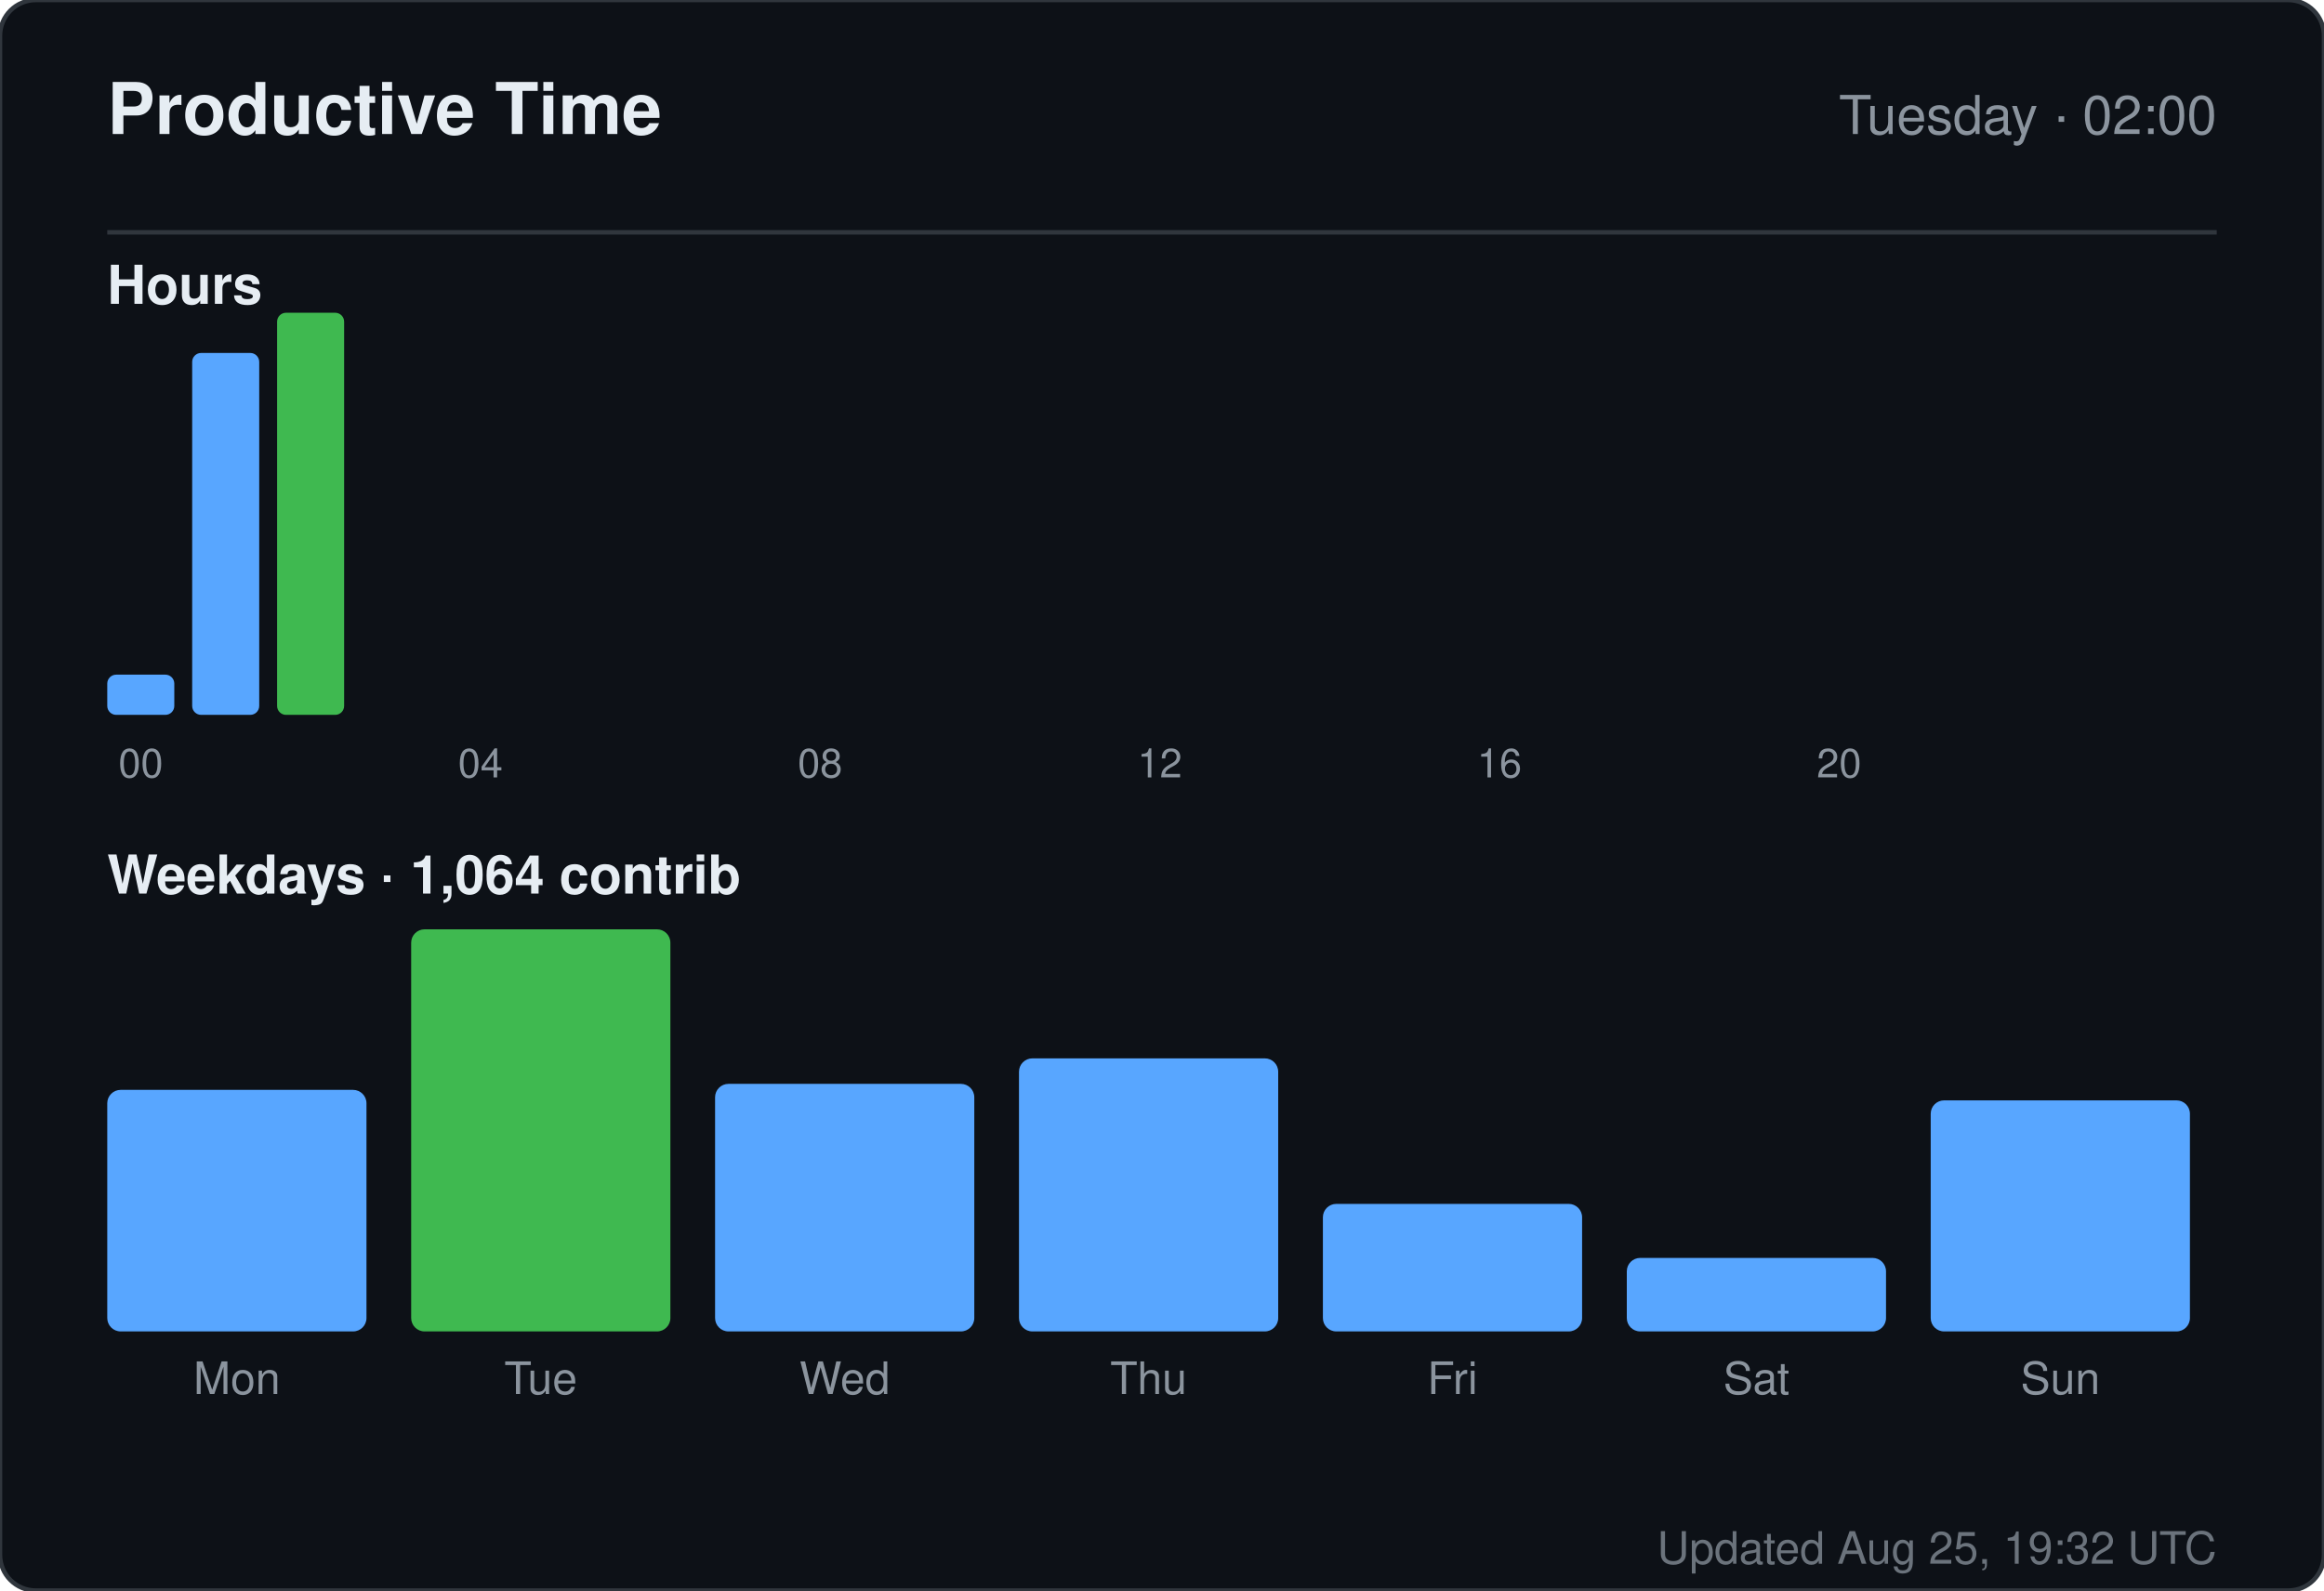
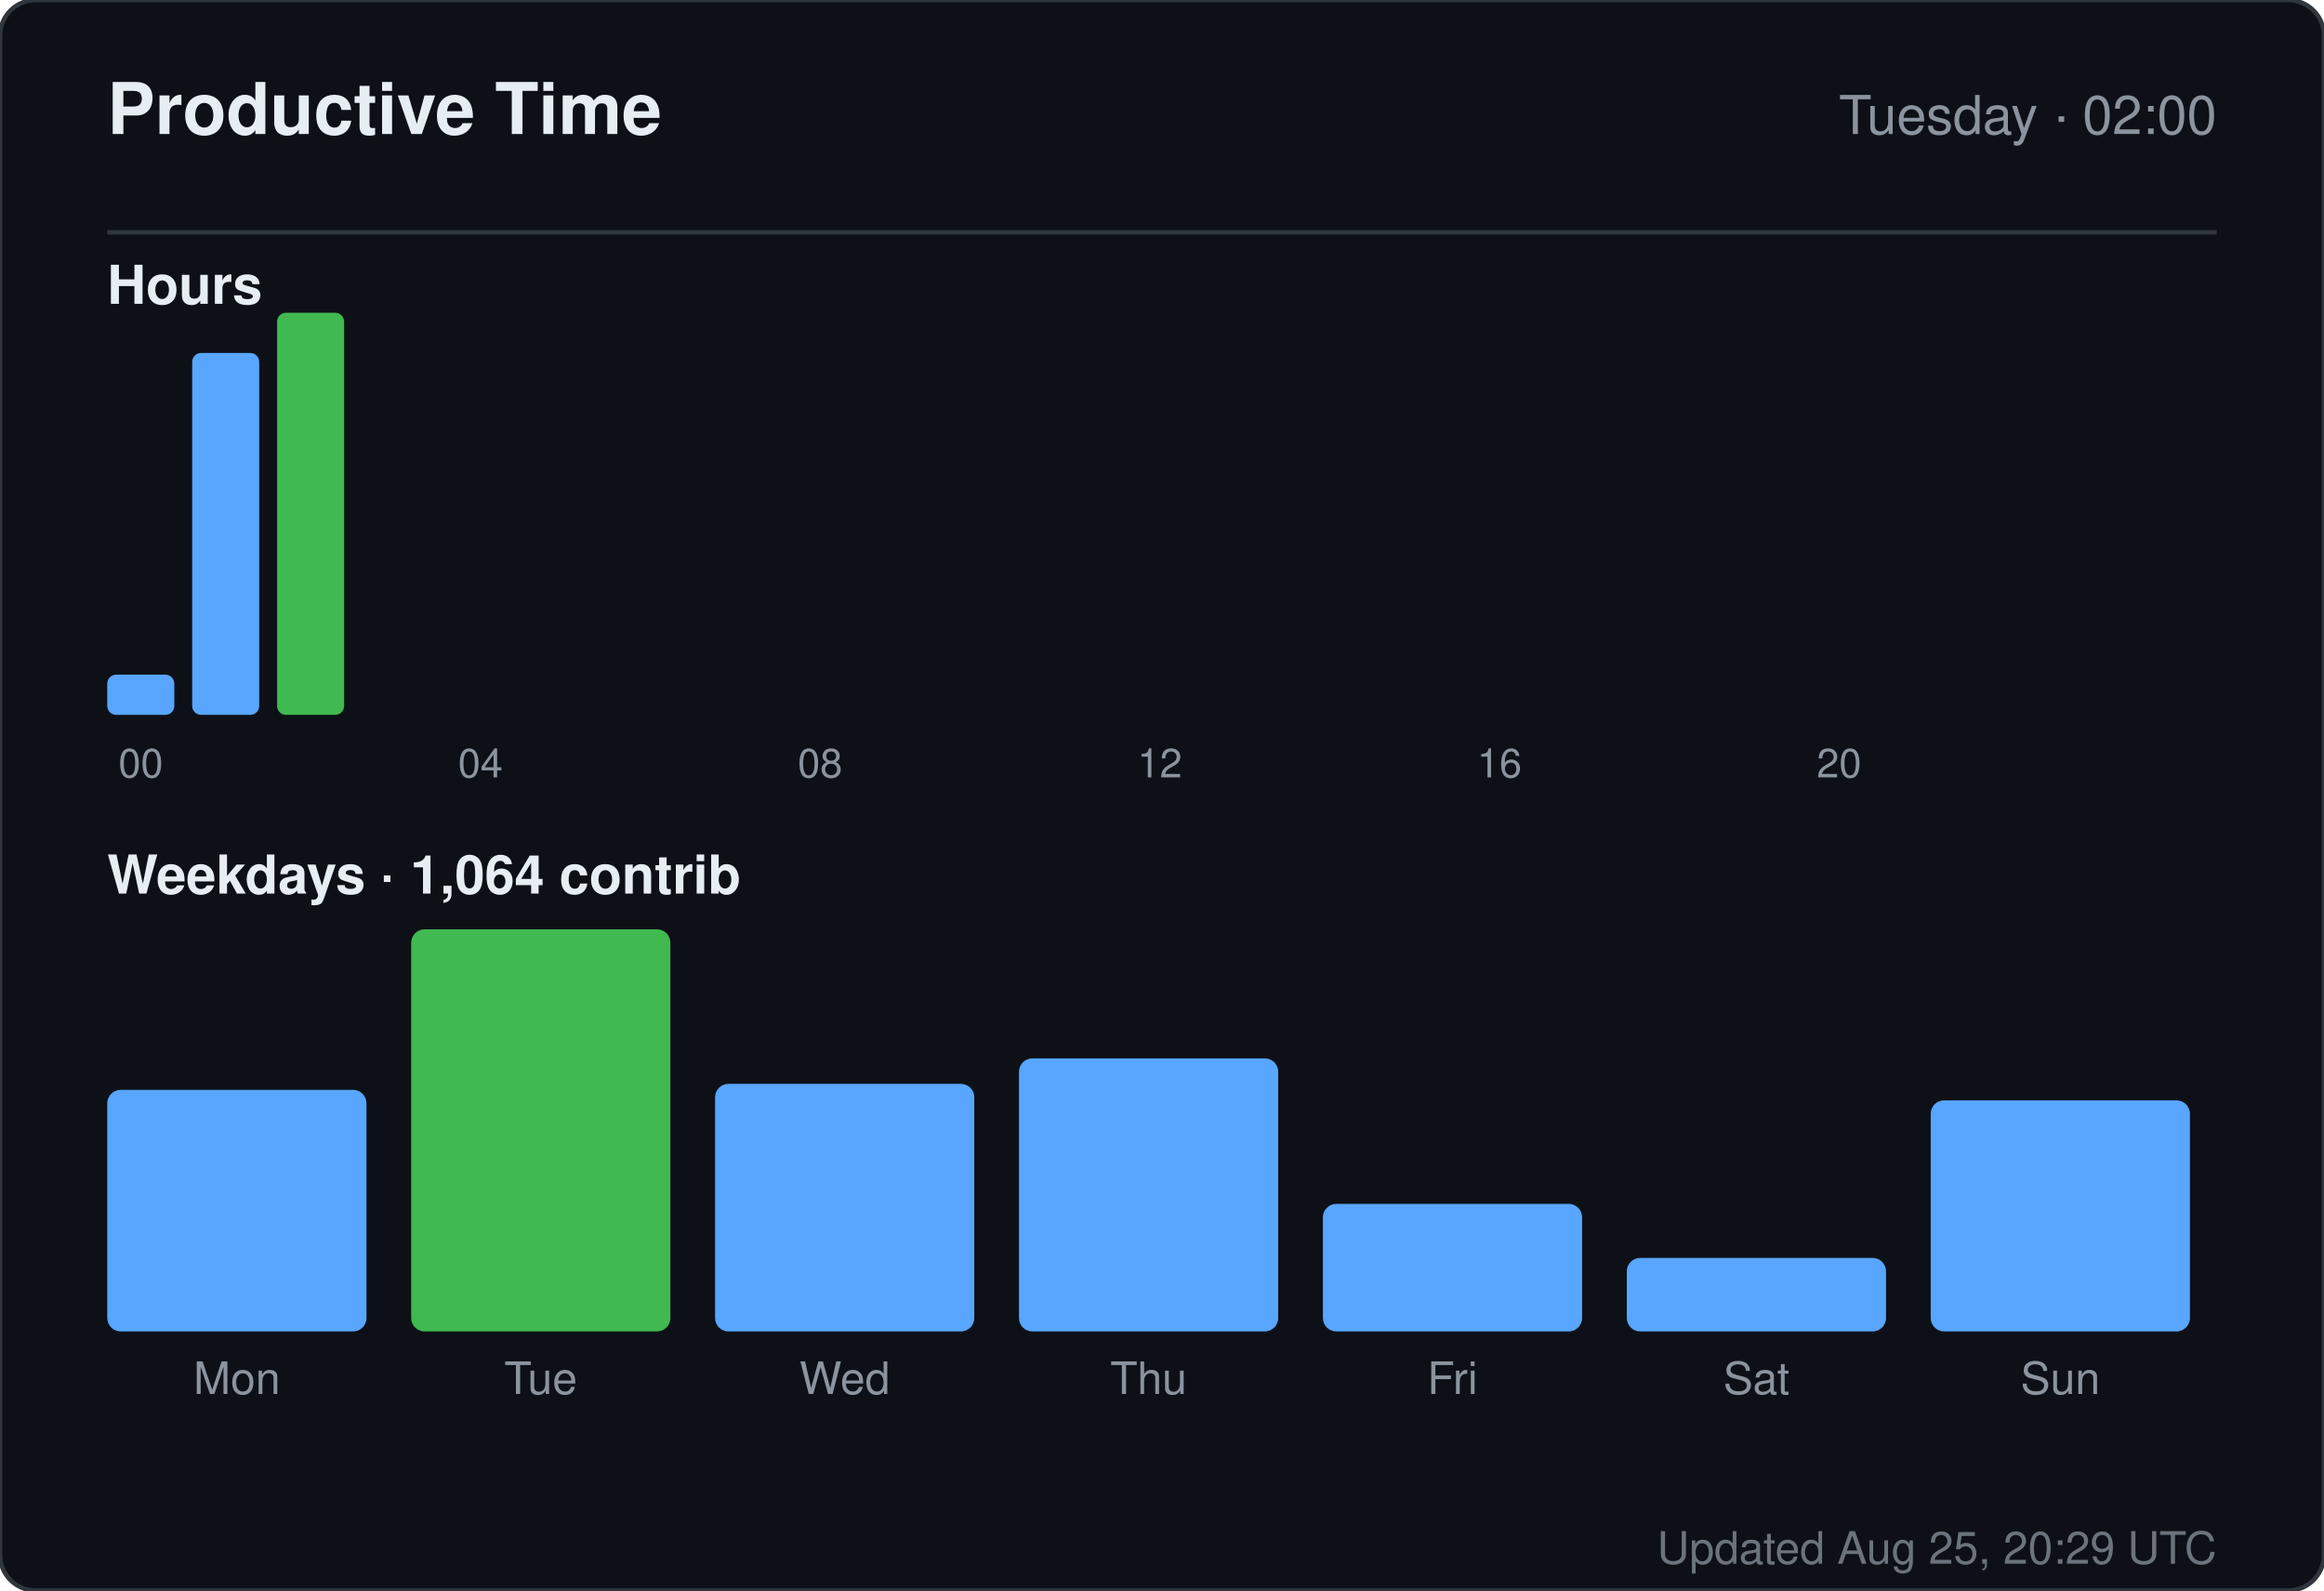
<svg xmlns="http://www.w3.org/2000/svg" width="520" height="356" viewBox="0 0 520 356" role="img" aria-label="Productive time for sandiirawan12">
  <rect width="520" height="356" rx="8" fill="#0d1117" stroke="#30363d" />
  <g font-family="-apple-system, BlinkMacSystemFont, Segoe UI, Helvetica, Arial, sans-serif">
    <text x="24" y="30" fill="#e6edf3" font-size="16" font-weight="700">Productive Time</text>
    <text x="496" y="30" fill="#8b949e" font-size="12" text-anchor="end">Tuesday · 02:00</text>
    <line x1="24" y1="52" x2="496" y2="52" stroke="#30363d" />
    <text x="24" y="68" fill="#e6edf3" font-size="12" font-weight="600">Hours</text>
    <rect x="24" y="151" width="15" height="9" rx="2" fill="#58a6ff" />
    <text x="31.5" y="174" fill="#8b949e" font-size="9" text-anchor="middle">00</text>
    <rect x="43" y="79" width="15" height="81" rx="2" fill="#58a6ff" />
    <rect x="62" y="70" width="15" height="90" rx="2" fill="#3fb950" />
    <rect x="81" y="160" width="15" height="0" rx="2" fill="#58a6ff" />
    <rect x="100" y="160" width="15" height="0" rx="2" fill="#58a6ff" />
    <text x="107.5" y="174" fill="#8b949e" font-size="9" text-anchor="middle">04</text>
    <rect x="119" y="160" width="15" height="0" rx="2" fill="#58a6ff" />
    <rect x="138" y="160" width="15" height="0" rx="2" fill="#58a6ff" />
    <rect x="157" y="160" width="15" height="0" rx="2" fill="#58a6ff" />
    <rect x="176" y="160" width="15" height="0" rx="2" fill="#58a6ff" />
    <text x="183.5" y="174" fill="#8b949e" font-size="9" text-anchor="middle">08</text>
    <rect x="195" y="160" width="15" height="0" rx="2" fill="#58a6ff" />
    <rect x="214" y="160" width="15" height="0" rx="2" fill="#58a6ff" />
    <rect x="233" y="160" width="15" height="0" rx="2" fill="#58a6ff" />
    <rect x="252" y="160" width="15" height="0" rx="2" fill="#58a6ff" />
    <text x="259.5" y="174" fill="#8b949e" font-size="9" text-anchor="middle">12</text>
    <rect x="271" y="160" width="15" height="0" rx="2" fill="#58a6ff" />
    <rect x="290" y="160" width="15" height="0" rx="2" fill="#58a6ff" />
    <rect x="309" y="160" width="15" height="0" rx="2" fill="#58a6ff" />
    <rect x="328" y="160" width="15" height="0" rx="2" fill="#58a6ff" />
    <text x="335.5" y="174" fill="#8b949e" font-size="9" text-anchor="middle">16</text>
    <rect x="347" y="160" width="15" height="0" rx="2" fill="#58a6ff" />
    <rect x="366" y="160" width="15" height="0" rx="2" fill="#58a6ff" />
    <rect x="385" y="160" width="15" height="0" rx="2" fill="#58a6ff" />
    <rect x="404" y="160" width="15" height="0" rx="2" fill="#58a6ff" />
    <text x="411.5" y="174" fill="#8b949e" font-size="9" text-anchor="middle">20</text>
    <rect x="423" y="160" width="15" height="0" rx="2" fill="#58a6ff" />
    <rect x="442" y="160" width="15" height="0" rx="2" fill="#58a6ff" />
    <rect x="461" y="160" width="15" height="0" rx="2" fill="#58a6ff" />
    <text x="24" y="200" fill="#e6edf3" font-size="12" font-weight="600">Weekdays · 1,064 contrib</text>
    <rect x="24" y="243.933" width="58" height="54.067" rx="3" fill="#58a6ff" />
    <text x="53" y="312" fill="#8b949e" font-size="10" text-anchor="middle">Mon</text>
    <rect x="92" y="208" width="58" height="90" rx="3" fill="#3fb950" />
    <text x="121" y="312" fill="#8b949e" font-size="10" text-anchor="middle">Tue</text>
    <rect x="160" y="242.59" width="58" height="55.41" rx="3" fill="#58a6ff" />
    <text x="189" y="312" fill="#8b949e" font-size="10" text-anchor="middle">Wed</text>
    <rect x="228" y="236.881" width="58" height="61.119" rx="3" fill="#58a6ff" />
    <text x="257" y="312" fill="#8b949e" font-size="10" text-anchor="middle">Thu</text>
    <rect x="296" y="269.455" width="58" height="28.545" rx="3" fill="#58a6ff" />
    <text x="325" y="312" fill="#8b949e" font-size="10" text-anchor="middle">Fri</text>
    <rect x="364" y="281.545" width="58" height="16.455" rx="3" fill="#58a6ff" />
    <text x="393" y="312" fill="#8b949e" font-size="10" text-anchor="middle">Sat</text>
    <rect x="432" y="246.284" width="58" height="51.716" rx="3" fill="#58a6ff" />
    <text x="461" y="312" fill="#8b949e" font-size="10" text-anchor="middle">Sun</text>
-     <text x="496" y="350" fill="#8b949e" font-size="10" text-anchor="end" opacity="0.75">Updated Aug 25, 19:32 UTC</text>
+     <text x="496" y="350" fill="#8b949e" font-size="10" text-anchor="end" opacity="0.75">Updated Aug 25, 20:29 UTC</text>
  </g>
</svg>
